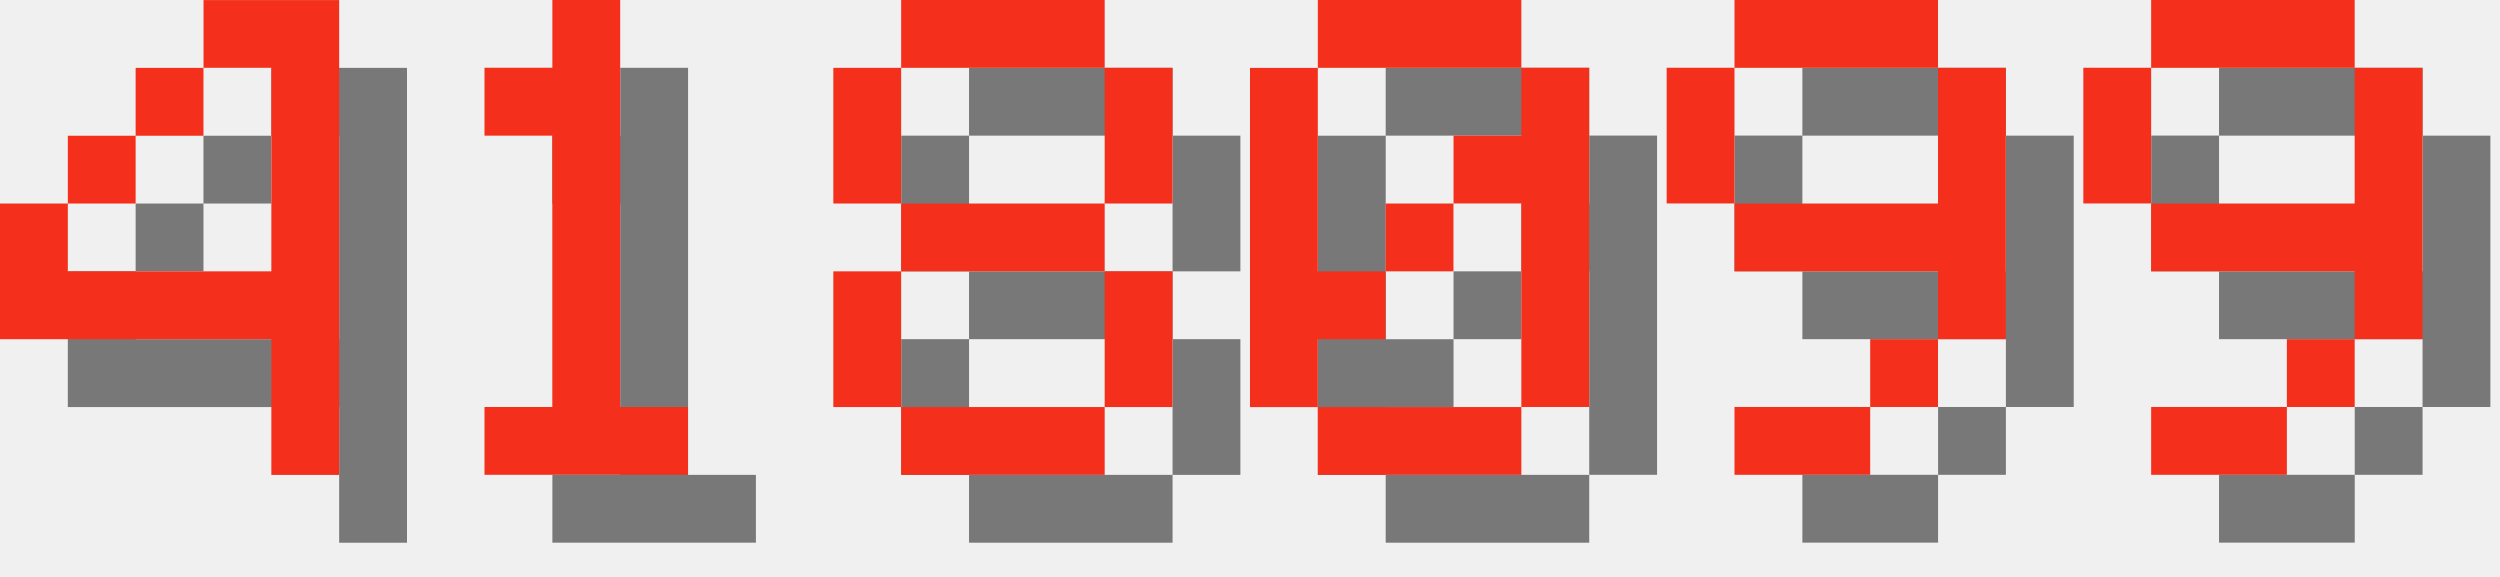
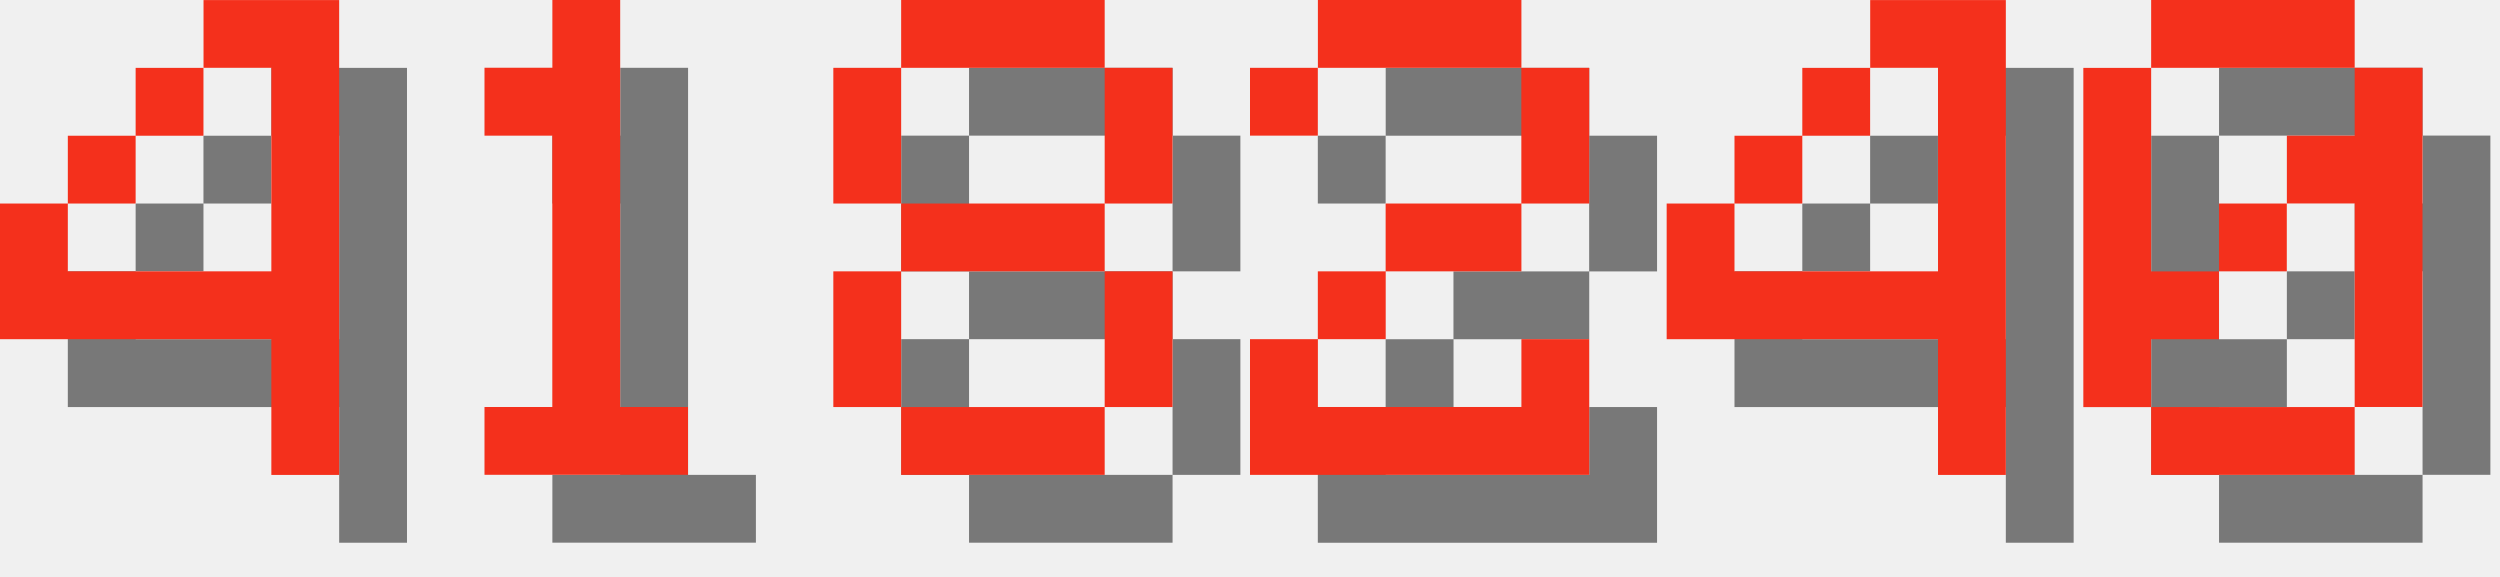
<svg xmlns="http://www.w3.org/2000/svg" version="1.1" width="156.0" height="36">
  <style>
        .text-foreground {
            fill: #F4301C;
        }
        .text-shadow {
            fill: #000000;
            fill-opacity: 0.5;
        }
    </style>
  <g class="digit" id="digit_4" transform="translate(0.0, 0), scale(4)">
    <path id="digit_4_shadow" class="text-shadow" d="m4.233 1.058v1.058h1.058v3.175h-3.175v-1.058h-1.058v2.117h4.233v2.117h1.058v-7.408h-2.117zm-2.117 3.175h1.058v-1.058h-1.058v1.058zm1.058-1.058h1.058v-1.058h-1.058v1.058z" fill-opacity=".5" style="paint-order:stroke fill markers" />
    <path id="digit_4_fg" class="text-foreground" d="m3.175 0v1.058h1.058v3.175h-3.175v-1.058h-1.058v2.117h4.233v2.117h1.058v-7.408h-2.117zm-2.117 3.175h1.058v-1.058h-1.058v1.058zm1.058-1.058h1.058v-1.058h-1.058v1.058z" fill="#fff" style="paint-order:stroke fill markers" />
  </g>
  <g class="digit" id="digit_1" transform="translate(26.0, 0), scale(4)">
    <path id="digit_1_shadow" class="text-shadow" d="m2.117 2.117v1.058h1.058v4.233h-1.058v1.058h3.175v-1.058h-1.058v-6.35h-1.058v1.058h-1.058z" fill-opacity=".5" style="paint-order:stroke fill markers" />
    <path id="digit_1_fg" class="text-foreground" d="m1.058 1.058v1.058h1.058v4.233h-1.058v1.058h3.175v-1.058h-1.058v-6.35h-1.058v1.058h-1.058z" fill="#fff" style="paint-order:stroke fill markers" />
  </g>
  <g class="digit" id="digit_8" transform="translate(52.0, 0), scale(4)">
    <path id="digit_8_shadow" class="text-shadow" d="m2.117 1.058v1.058h3.175v-1.058h-3.175zm3.175 1.058v2.117h1.058v-2.117h-1.058zm0 2.117h-3.175v1.058h3.175v-1.058zm0 1.058v2.117h1.058v-2.117h-1.058zm0 2.117h-3.175v1.058h3.175v-1.058zm-3.175 0v-2.117h-1.058v2.117h1.058zm0-3.175v-2.117h-1.058v2.117h1.058z" fill-opacity=".5" style="paint-order:stroke fill markers" />
    <path id="digit_8_fg" class="text-foreground" d="m1.058 0v1.058h3.175v-1.058h-3.175zm3.175 1.058v2.117h1.058v-2.117h-1.058zm0 2.117h-3.175v1.058h3.175v-1.058zm0 1.058v2.117h1.058v-2.117h-1.058zm0 2.117h-3.175v1.058h3.175v-1.058zm-3.175 0v-2.117h-1.058v2.117h1.058zm0-3.175v-2.117h-1.058v2.117h1.058z" fill="#fff" style="paint-order:stroke fill markers" />
  </g>
-   <g class="digit" id="digit_0" transform="translate(78.0, 0), scale(4)">
+   <g class="digit" id="digit_2" transform="translate(78.0, 0), scale(4)">
+     <path id="digit_2_shadow" class="text-shadow" d="m1.058 2.117v1.058h1.058v-1.058h3.175v2.117h-2.117v1.058h-1.058v1.058h-1.058v2.117h5.292v-2.117h-1.058v1.058h-3.175v-1.058h1.058v-1.058h2.117v-1.058h1.058v-2.117h-1.058v-1.058h-3.175v1.058h-1.058z" fill-opacity=".5" style="paint-order:stroke fill markers" />
+     <path id="digit_2_fg" class="text-foreground" d="m0 1.058v1.058h1.058v-1.058h3.175v2.117h-2.117v1.058h-1.058v1.058h-1.058v2.117h5.292v-2.117h-1.058v1.058h-3.175v-1.058h1.058v-1.058h2.117v-1.058h1.058v-2.117h-1.058v-1.058h-3.175v1.058h-1.058z" fill="#fff" style="paint-order:stroke fill markers" />
+   </g>
+   <g class="digit" id="digit_4" transform="translate(104.0, 0), scale(4)">
+     <path id="digit_4_shadow" class="text-shadow" d="m4.233 1.058v1.058h1.058v3.175h-3.175v-1.058h-1.058v2.117h4.233v2.117h1.058v-7.408h-2.117zm-2.117 3.175h1.058v-1.058h-1.058v1.058zm1.058-1.058h1.058v-1.058h-1.058v1.058z" fill-opacity=".5" style="paint-order:stroke fill markers" />
+     <path id="digit_4_fg" class="text-foreground" d="m3.175 0v1.058h1.058v3.175h-3.175v-1.058h-1.058v2.117h4.233v2.117h1.058v-7.408h-2.117zm-2.117 3.175h1.058v-1.058h-1.058v1.058zm1.058-1.058h1.058v-1.058h-1.058v1.058z" fill="#fff" style="paint-order:stroke fill markers" />
+   </g>
+   <g class="digit" id="digit_0" transform="translate(130.0, 0), scale(4)">
    <path id="digit_0_shadow" class="text-shadow" d="m2.117 1.058v1.058h3.175v-1.058h-3.175zm3.175 1.058v1.058h-1.058v1.058h1.058v3.175h1.058v-5.292h-1.058zm0 5.292h-3.175v1.058h3.175v-1.058zm-3.175 0v-1.058h1.058v-1.058h-1.058v-3.175h-1.058v5.292h1.058zm1.058-2.117h1.058v-1.058h-1.058v1.058z" fill-opacity=".5" style="paint-order:stroke fill markers" />
    <path id="digit_0_fg" class="text-foreground" d="m1.058 0v1.058h3.175v-1.058h-3.175zm3.175 1.058v1.058h-1.058v1.058h1.058v3.175h1.058v-5.292h-1.058zm0 5.292h-3.175v1.058h3.175v-1.058zm-3.175 0v-1.058h1.058v-1.058h-1.058v-3.175h-1.058v5.292h1.058zm1.058-2.117h1.058v-1.058h-1.058v1.058z" fill="#fff" style="paint-order:stroke fill markers" />
  </g>
-   <g class="digit" id="digit_9" transform="translate(104.0, 0), scale(4)">
-     <path id="digit_9_shadow" class="text-shadow" d="m2.117 1.058v1.058h3.175v-1.058h-3.175zm3.175 1.058v2.117h-3.175v1.058h3.175v1.058h1.058v-4.233h-1.058zm0 4.233h-1.058v1.058h1.058v-1.058zm-1.058 1.058h-2.117v1.058h2.117v-1.058zm-2.117-3.175v-2.117h-1.058v2.117h1.058z" fill-opacity=".5" style="paint-order:stroke fill markers" />
-     <path id="digit_9_fg" class="text-foreground" d="m1.058 0v1.058h3.175v-1.058h-3.175zm3.175 1.058v2.117h-3.175v1.058h3.175v1.058h1.058v-4.233h-1.058zm0 4.233h-1.058v1.058h1.058v-1.058zm-1.058 1.058h-2.117v1.058h2.117v-1.058zm-2.117-3.175v-2.117h-1.058v2.117h1.058z" fill="#fff" style="paint-order:stroke fill markers" />
-   </g>
-   <g class="digit" id="digit_9" transform="translate(130.0, 0), scale(4)">
-     <path id="digit_9_shadow" class="text-shadow" d="m2.117 1.058v1.058h3.175v-1.058h-3.175zm3.175 1.058v2.117h-3.175v1.058h3.175v1.058h1.058v-4.233h-1.058zm0 4.233h-1.058v1.058h1.058v-1.058zm-1.058 1.058h-2.117v1.058h2.117v-1.058zm-2.117-3.175v-2.117h-1.058v2.117h1.058z" fill-opacity=".5" style="paint-order:stroke fill markers" />
-     <path id="digit_9_fg" class="text-foreground" d="m1.058 0v1.058h3.175v-1.058h-3.175zm3.175 1.058v2.117h-3.175v1.058h3.175v1.058h1.058v-4.233h-1.058zm0 4.233h-1.058v1.058h1.058v-1.058zm-1.058 1.058h-2.117v1.058h2.117v-1.058zm-2.117-3.175v-2.117h-1.058v2.117h1.058z" fill="#fff" style="paint-order:stroke fill markers" />
-   </g>
</svg>
